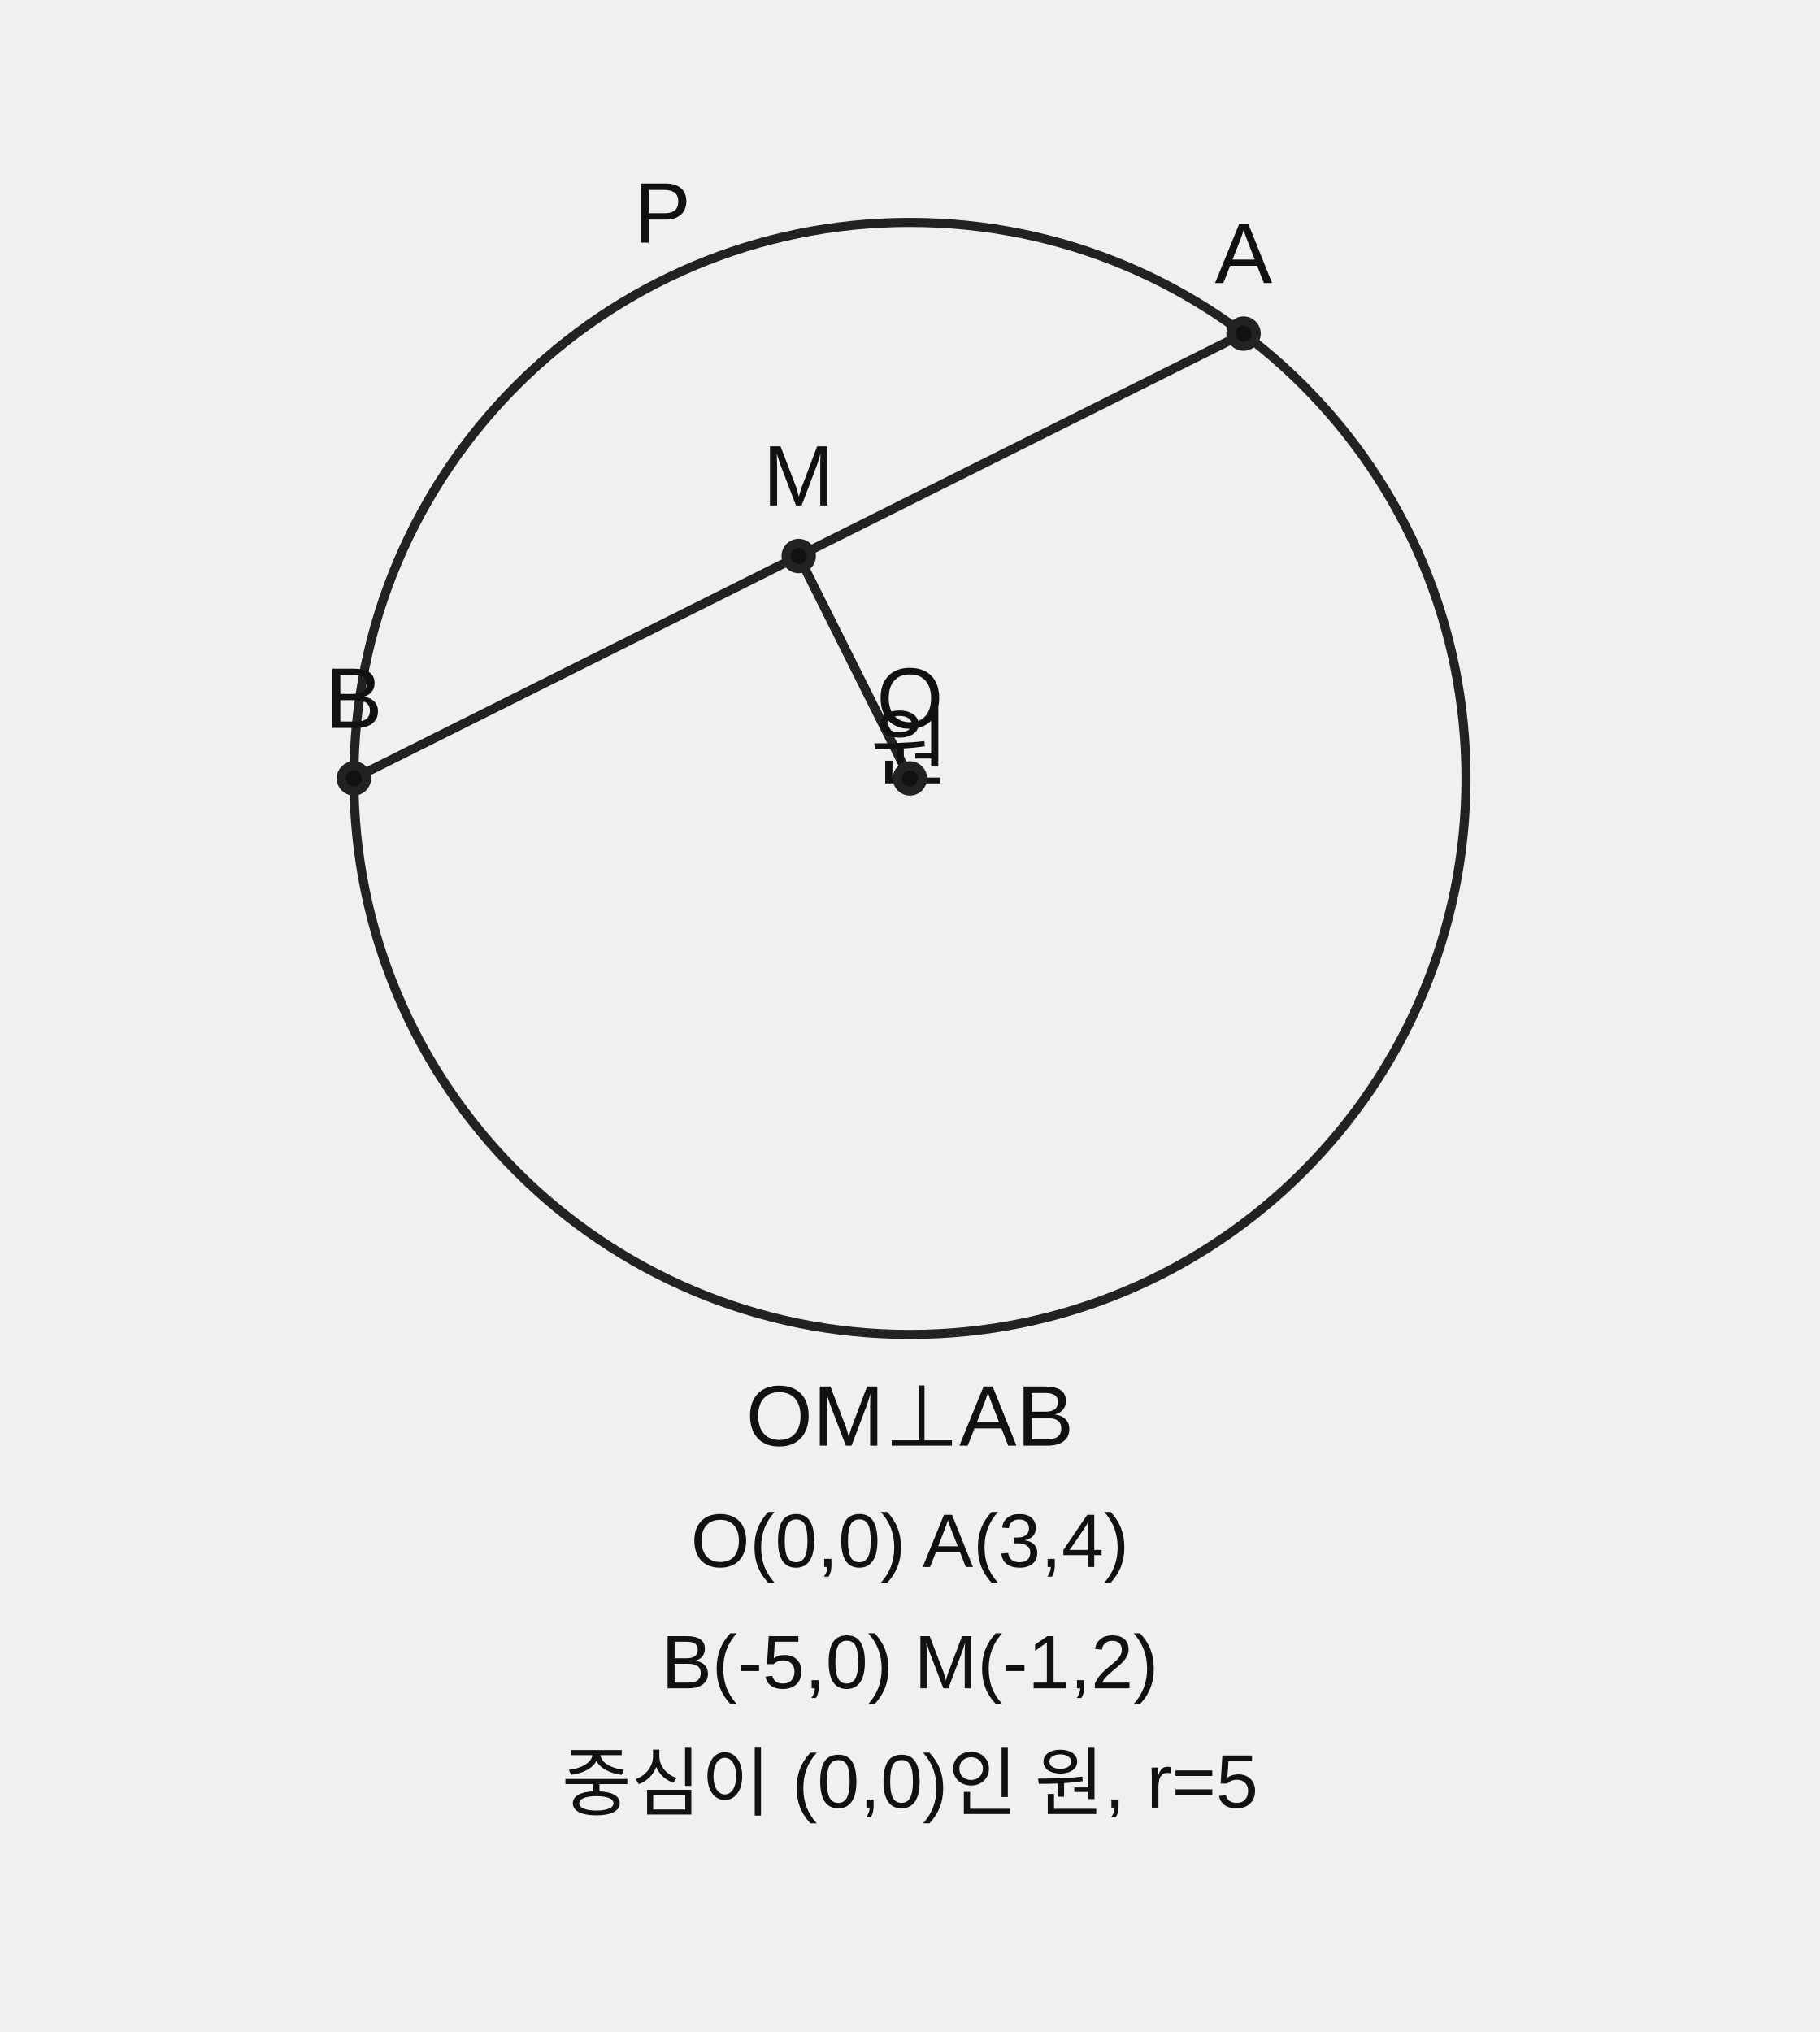
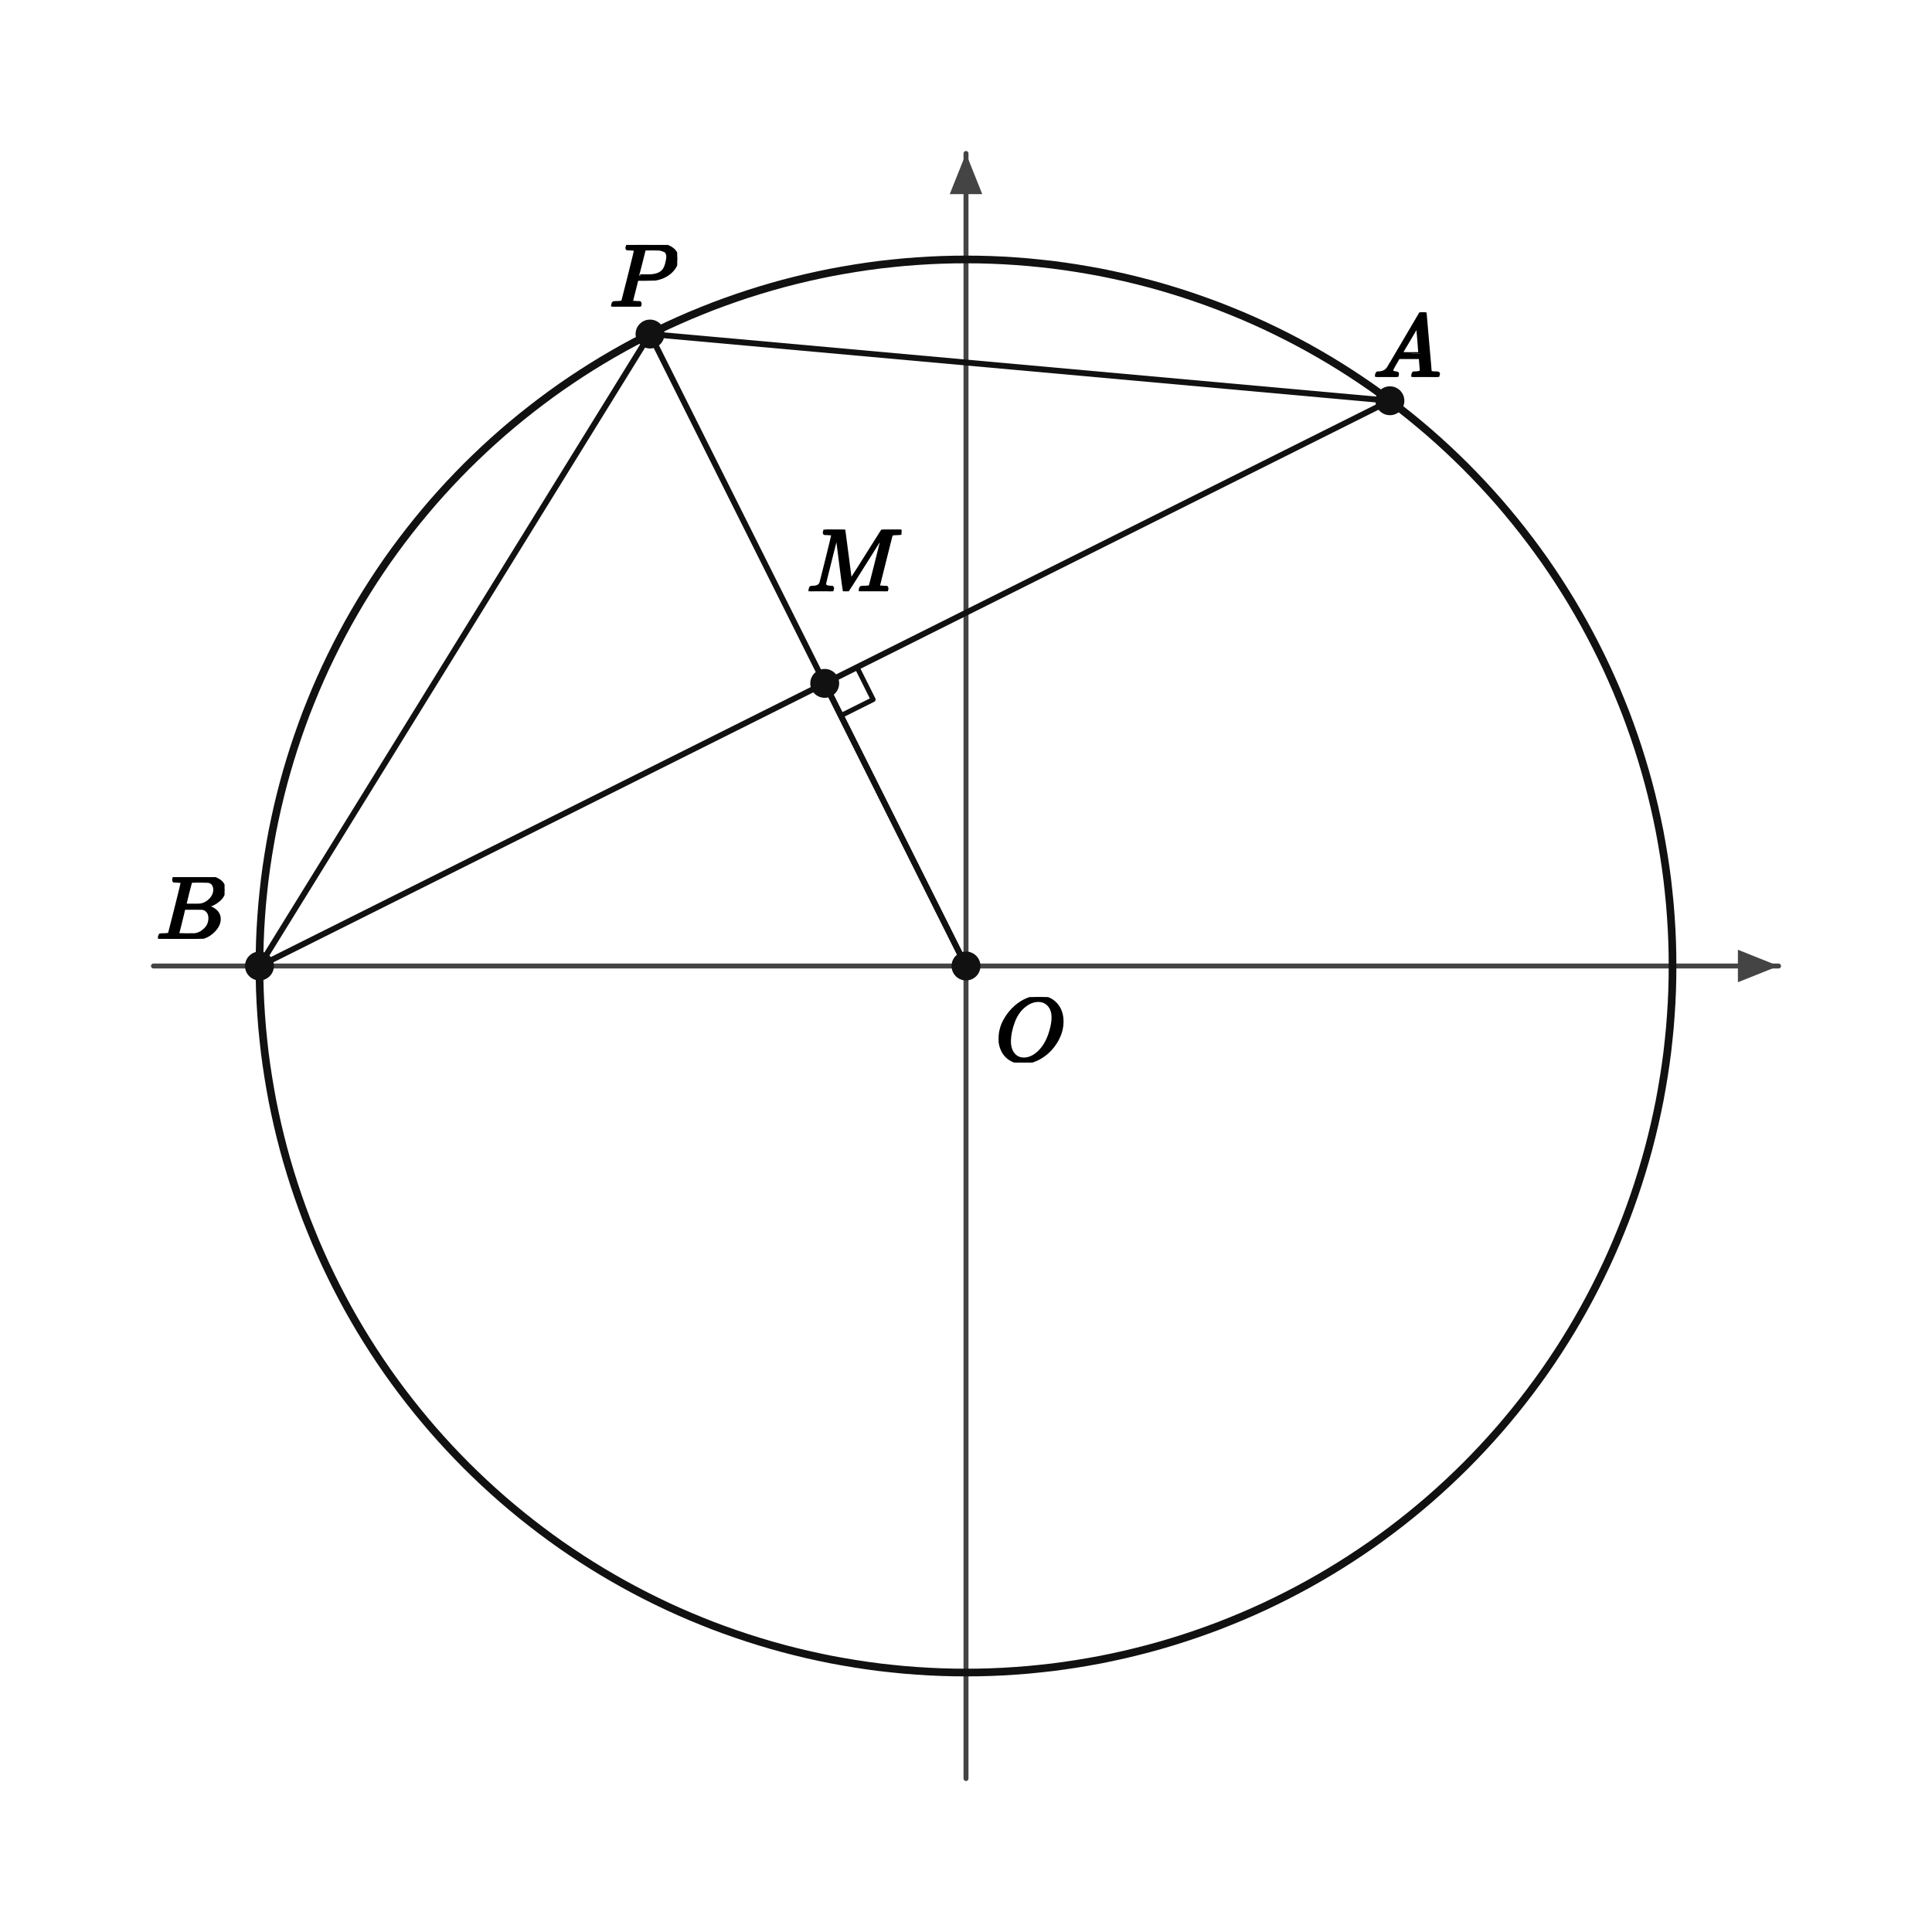
- <svg xmlns="http://www.w3.org/2000/svg" width="360" height="402" viewBox="0 0 360 402" preserveAspectRatio="xMidYMid meet" role="img" aria-labelledby="title" aria-describedby="desc">
-   <g font-family="Arial, sans-serif">
-     <line x1="246" y1="66" x2="70" y2="154" stroke="#222" stroke-width="1.8" />
-     <line x1="180" y1="154" x2="158" y2="110" stroke="#222" stroke-width="1.8" />
-     <circle cx="180" cy="154" r="110" fill="none" stroke="#222" stroke-width="1.8" />
-     <text x="180" y="154" font-size="17" text-anchor="middle" fill="#111">원</text>
-     <circle cx="180" cy="154" r="2.5" fill="#111" stroke="#222" stroke-width="1.8" />
-     <text x="180" y="144" font-size="17" text-anchor="middle" fill="#111">O</text>
-     <circle cx="246" cy="66" r="2.5" fill="#111" stroke="#222" stroke-width="1.8" />
-     <text x="246" y="56" font-size="17" text-anchor="middle" fill="#111">A</text>
-     <circle cx="70" cy="154" r="2.5" fill="#111" stroke="#222" stroke-width="1.8" />
-     <text x="70" y="144" font-size="17" text-anchor="middle" fill="#111">B</text>
-     <circle cx="158" cy="110" r="2.5" fill="#111" stroke="#222" stroke-width="1.8" />
-     <text x="158" y="100" font-size="17" text-anchor="middle" fill="#111">M</text>
-     <text x="180" y="286" font-size="17" text-anchor="middle" fill="#111">OM⊥AB</text>
-     <text x="180" y="310" font-size="15" text-anchor="middle" fill="#111">O(0,0)  A(3,4)</text>
-     <text x="180" y="334" font-size="15" text-anchor="middle" fill="#111">B(-5,0)  M(-1,2)</text>
-     <text x="180" y="358" font-size="15" text-anchor="middle" fill="#111">중심이 (0,0)인 원, r=5</text>
-     <text x="131" y="48" font-size="17" text-anchor="middle" fill="#111">P</text>
+ <svg xmlns="http://www.w3.org/2000/svg" viewBox="0 0 428 428" width="428" height="428" preserveAspectRatio="xMidYMid meet" role="img" aria-labelledby="visual-title visual-desc" data-ellipse-figure="ellipse-figure-v1" data-conic="CIRCLE" data-publication-profile="fragment-publication-spike-v1" data-safe-margin="6" style="max-width:100%;height:auto;stroke-linejoin:round;stroke-linecap:round">
+   <rect width="428" height="428" fill="#fff" />
+   <g data-layer="10">
+     <line id="axis-x" data-role="axis" data-axis="x" x1="34" y1="214" x2="394" y2="214" fill="none" stroke="#444" stroke-width="1.1" />
+   </g>
+   <g data-layer="10">
+     <line id="axis-y" data-role="axis" data-axis="y" x1="214" y1="394" x2="214" y2="34" fill="none" stroke="#444" stroke-width="1.1" />
+   </g>
+   <g data-layer="11">
+     <polygon id="axis-x-head" data-role="axis-head" data-axis="x" points="394,214 385,210.4 385,217.6" fill="#444" stroke="none" />
+   </g>
+   <g data-layer="11">
+     <polygon id="axis-y-head" data-role="axis-head" data-axis="y" points="214,34 210.4,43 217.6,43" fill="#444" stroke="none" />
+   </g>
+   <g data-layer="25">
+     <path id="curve" data-role="curve" data-curve="CIRCLE" d="M370.52 214 L370.5 211.27 L370.43 208.54 L370.31 205.81 L370.14 203.08 L369.93 200.36 L369.66 197.64 L369.36 194.92 L369 192.22 L368.59 189.51 L368.14 186.82 L367.65 184.13 L367.1 181.46 L366.51 178.79 L365.87 176.13 L365.19 173.49 L364.46 170.86 L363.68 168.24 L362.86 165.63 L361.99 163.04 L361.08 160.47 L360.13 157.91 L359.12 155.37 L358.08 152.84 L356.99 150.34 L355.86 147.85 L354.68 145.39 L353.46 142.94 L352.2 140.52 L350.9 138.12 L349.55 135.74 L348.17 133.39 L346.74 131.06 L345.27 128.75 L343.76 126.47 L342.22 124.22 L340.63 122 L339 119.8 L337.34 117.64 L335.64 115.5 L333.9 113.39 L332.13 111.31 L330.32 109.27 L328.47 107.25 L326.59 105.27 L324.68 103.32 L322.73 101.41 L320.75 99.53 L318.73 97.68 L316.69 95.87 L314.61 94.1 L312.5 92.36 L310.36 90.66 L308.2 89 L306 87.37 L303.78 85.78 L301.53 84.24 L299.25 82.73 L296.94 81.26 L294.61 79.83 L292.26 78.45 L289.88 77.1 L287.48 75.8 L285.06 74.54 L282.61 73.32 L280.15 72.14 L277.66 71.01 L275.16 69.92 L272.63 68.88 L270.09 67.87 L267.53 66.92 L264.96 66.01 L262.37 65.14 L259.76 64.32 L257.14 63.54 L254.51 62.81 L251.87 62.13 L249.21 61.49 L246.54 60.9 L243.87 60.35 L241.18 59.86 L238.49 59.41 L235.78 59 L233.08 58.64 L230.36 58.34 L227.64 58.07 L224.92 57.86 L222.19 57.69 L219.46 57.57 L216.73 57.5 L214 57.48 L211.27 57.5 L208.54 57.57 L205.81 57.69 L203.08 57.86 L200.36 58.07 L197.64 58.34 L194.92 58.64 L192.22 59 L189.51 59.41 L186.82 59.86 L184.13 60.35 L181.46 60.9 L178.79 61.49 L176.13 62.13 L173.49 62.81 L170.86 63.54 L168.24 64.32 L165.63 65.14 L163.04 66.01 L160.47 66.92 L157.91 67.87 L155.37 68.88 L152.84 69.92 L150.34 71.01 L147.85 72.14 L145.39 73.32 L142.94 74.54 L140.52 75.8 L138.12 77.1 L135.74 78.45 L133.39 79.83 L131.06 81.26 L128.75 82.73 L126.47 84.24 L124.22 85.78 L122 87.37 L119.8 89 L117.64 90.66 L115.5 92.36 L113.39 94.1 L111.31 95.87 L109.27 97.68 L107.25 99.53 L105.27 101.41 L103.32 103.32 L101.41 105.27 L99.53 107.25 L97.68 109.27 L95.87 111.31 L94.1 113.39 L92.36 115.5 L90.66 117.64 L89 119.8 L87.37 122 L85.78 124.22 L84.24 126.47 L82.73 128.75 L81.26 131.06 L79.83 133.39 L78.45 135.74 L77.1 138.12 L75.8 140.52 L74.54 142.94 L73.32 145.39 L72.14 147.85 L71.01 150.34 L69.92 152.84 L68.88 155.37 L67.87 157.91 L66.92 160.47 L66.01 163.04 L65.14 165.63 L64.32 168.24 L63.54 170.86 L62.81 173.49 L62.13 176.13 L61.49 178.79 L60.9 181.46 L60.35 184.13 L59.86 186.82 L59.41 189.51 L59 192.22 L58.64 194.92 L58.34 197.64 L58.07 200.36 L57.86 203.08 L57.69 205.81 L57.57 208.54 L57.5 211.27 L57.48 214 L57.5 216.73 L57.57 219.46 L57.69 222.19 L57.86 224.92 L58.07 227.64 L58.34 230.36 L58.64 233.08 L59 235.78 L59.41 238.49 L59.86 241.18 L60.35 243.87 L60.9 246.54 L61.49 249.21 L62.13 251.87 L62.81 254.51 L63.54 257.14 L64.32 259.76 L65.14 262.37 L66.01 264.96 L66.92 267.53 L67.87 270.09 L68.88 272.63 L69.92 275.16 L71.01 277.66 L72.14 280.15 L73.32 282.61 L74.54 285.06 L75.8 287.48 L77.1 289.88 L78.45 292.26 L79.83 294.61 L81.26 296.94 L82.73 299.25 L84.24 301.53 L85.78 303.78 L87.37 306 L89 308.2 L90.66 310.36 L92.36 312.5 L94.1 314.61 L95.87 316.69 L97.68 318.73 L99.53 320.75 L101.41 322.73 L103.32 324.68 L105.27 326.59 L107.25 328.47 L109.27 330.32 L111.31 332.13 L113.39 333.9 L115.5 335.64 L117.64 337.34 L119.8 339 L122 340.63 L124.22 342.22 L126.47 343.76 L128.75 345.27 L131.06 346.74 L133.39 348.17 L135.74 349.55 L138.12 350.9 L140.52 352.2 L142.94 353.46 L145.39 354.68 L147.85 355.86 L150.34 356.99 L152.84 358.08 L155.37 359.12 L157.91 360.13 L160.47 361.08 L163.04 361.99 L165.63 362.86 L168.24 363.68 L170.86 364.46 L173.49 365.19 L176.13 365.87 L178.79 366.51 L181.46 367.1 L184.13 367.65 L186.82 368.14 L189.51 368.59 L192.22 369 L194.92 369.36 L197.64 369.66 L200.36 369.93 L203.08 370.14 L205.81 370.31 L208.54 370.43 L211.27 370.5 L214 370.52 L216.73 370.5 L219.46 370.43 L222.19 370.31 L224.92 370.14 L227.64 369.93 L230.36 369.66 L233.08 369.36 L235.78 369 L238.49 368.59 L241.18 368.14 L243.87 367.65 L246.54 367.1 L249.21 366.51 L251.87 365.87 L254.51 365.19 L257.14 364.46 L259.76 363.68 L262.37 362.86 L264.96 361.99 L267.53 361.08 L270.09 360.13 L272.63 359.12 L275.16 358.08 L277.66 356.99 L280.15 355.86 L282.61 354.68 L285.06 353.46 L287.48 352.2 L289.88 350.9 L292.26 349.55 L294.61 348.17 L296.94 346.74 L299.25 345.27 L301.53 343.76 L303.78 342.22 L306 340.63 L308.2 339 L310.36 337.34 L312.5 335.64 L314.61 333.9 L316.69 332.13 L318.73 330.32 L320.75 328.47 L322.73 326.59 L324.68 324.68 L326.59 322.73 L328.47 320.75 L330.32 318.73 L332.13 316.69 L333.9 314.61 L335.64 312.5 L337.34 310.36 L339 308.2 L340.63 306 L342.22 303.78 L343.76 301.53 L345.27 299.25 L346.74 296.94 L348.17 294.61 L349.55 292.26 L350.9 289.88 L352.2 287.48 L353.46 285.06 L354.68 282.61 L355.86 280.15 L356.99 277.66 L358.08 275.16 L359.12 272.63 L360.13 270.09 L361.08 267.53 L361.99 264.96 L362.86 262.37 L363.68 259.76 L364.46 257.14 L365.19 254.51 L365.87 251.87 L366.51 249.21 L367.1 246.54 L367.65 243.87 L368.14 241.18 L368.59 238.49 L369 235.78 L369.36 233.08 L369.66 230.36 L369.93 227.64 L370.14 224.92 L370.31 222.19 L370.43 219.46 L370.5 216.73 L370.52 214" fill="none" stroke="#111" stroke-width="1.7" />
+   </g>
+   <g data-layer="30">
+     <line id="segment-AB" data-role="segment" data-from="A" data-to="B" x1="307.91" y1="88.78" x2="57.48" y2="214" fill="none" stroke="#111" stroke-width="1.3" />
+   </g>
+   <g data-layer="30">
+     <line id="segment-OP" data-role="segment" data-from="O" data-to="P" x1="214" y1="214" x2="144" y2="74" fill="none" stroke="#111" stroke-width="1.3" />
+   </g>
+   <g data-layer="30">
+     <line id="segment-OM" data-role="segment" data-from="O" data-to="M" x1="214" y1="214" x2="182.7" y2="151.39" fill="none" stroke="#111" stroke-width="1.3" />
+   </g>
+   <g data-layer="30">
+     <line id="segment-PA" data-role="segment" data-from="P" data-to="A" x1="144" y1="74" x2="307.91" y2="88.78" fill="none" stroke="#111" stroke-width="1.3" />
+   </g>
+   <g data-layer="30">
+     <line id="segment-PB" data-role="segment" data-from="P" data-to="B" x1="144" y1="74" x2="57.48" y2="214" fill="none" stroke="#111" stroke-width="1.3" />
+   </g>
+   <g data-layer="35">
+     <polyline id="rightangle-M" data-role="right-angle" data-foot="M" points="186.27,158.55 193.43,154.97 189.85,147.81" fill="none" stroke="#111" stroke-width="1.1" />
+   </g>
+   <g data-layer="40">
+     <circle id="point-O" data-role="point" data-point="O" cx="214" cy="214" r="3.2" fill="#111" stroke="none" />
+   </g>
+   <g data-layer="40">
+     <circle id="point-A" data-role="point" data-point="A" cx="307.91" cy="88.78" r="3.2" fill="#111" stroke="none" />
+   </g>
+   <g data-layer="40">
+     <circle id="point-B" data-role="point" data-point="B" cx="57.48" cy="214" r="3.2" fill="#111" stroke="none" />
+   </g>
+   <g data-layer="40">
+     <circle id="point-P" data-role="point" data-point="P" cx="144" cy="74" r="3.2" fill="#111" stroke="none" />
+   </g>
+   <g data-layer="40">
+     <circle id="point-M" data-role="point" data-point="M" cx="182.7" cy="151.39" r="3.2" fill="#111" stroke="none" />
+   </g>
+   <g data-layer="90">
+     <g id="label-point-O" data-label-kind="COORDINATE_LABEL" data-label-role="point" data-priority="0" data-font-px="20" data-owner="ellipse-point-O" data-point="O" data-tex="O" data-fragment-sha="sha256:c04d69682d5662c3193f550c812c797ce3009501ec9550b01f6572657c3ed255" data-box="220.512136,220.882136,15.26,14.52" transform="translate(220.5121 220.8821)">
+       <svg width="15.26" height="14.52" viewBox="0 0 15.26 14.52" data-outline-width="15.26" data-outline-height="14.52" id="lb-461d09bae586f85231addf77f5ccdd6d54285f309c1ba4f54f0b4d9fcaadee2c" data-owner="ellipse-point-O" data-fact-role="DERIVED_INTERMEDIATE">
+         <g data-outline-units-per-em="1000" transform="translate(0 14.08) scale(0.02)">
+           <g stroke="currentColor" fill="currentColor" stroke-width="30" transform="scale(1,-1)">
+             <g data-mml-node="math">
+               <g data-mml-node="mi">
+                 <path data-c="1D442" d="M740 435Q740 320 676 213T511 42T304 -22Q207 -22 138 35T51 201Q50 209 50 244Q50 346 98 438T227 601Q351 704 476 704Q514 704 524 703Q621 689 680 617T740 435ZM637 476Q637 565 591 615T476 665Q396 665 322 605Q242 542 200 428T157 216Q157 126 200 73T314 19Q404 19 485 98T608 313Q637 408 637 476Z" />
+               </g>
+             </g>
+           </g>
+         </g>
+       </svg>
+     </g>
+   </g>
+   <g data-layer="90">
+     <g id="label-point-A" data-label-kind="COORDINATE_LABEL" data-label-role="point" data-priority="0" data-font-px="20" data-owner="ellipse-point-A" data-point="A" data-tex="A" data-fragment-sha="sha256:efdd305d895d768fca1211eeaeca48f4ac02f2cf5502e67d88f9d4d3d5a8b10c" data-box="304.185636,69.182048,15,14.32" transform="translate(304.1856 69.18205)">
+       <svg width="15" height="14.32" viewBox="0 0 15 14.32" data-outline-width="15" data-outline-height="14.32" id="lb-23b4ad20f73a6a4b861f6394af55335f8f7fa1933199a113214b05e21a03bbb2" data-owner="ellipse-point-A" data-fact-role="DERIVED_INTERMEDIATE">
+         <g data-outline-units-per-em="1000" transform="translate(0 14.32) scale(0.02)">
+           <g stroke="currentColor" fill="currentColor" stroke-width="30" transform="scale(1,-1)">
+             <g data-mml-node="math">
+               <g data-mml-node="mi">
+                 <path data-c="1D434" d="M208 74Q208 50 254 46Q272 46 272 35Q272 34 270 22Q267 8 264 4T251 0Q249 0 239 0T205 1T141 2Q70 2 50 0H42Q35 7 35 11Q37 38 48 46H62Q132 49 164 96Q170 102 345 401T523 704Q530 716 547 716H555H572Q578 707 578 706L606 383Q634 60 636 57Q641 46 701 46Q726 46 726 36Q726 34 723 22Q720 7 718 4T704 0Q701 0 690 0T651 1T578 2Q484 2 455 0H443Q437 6 437 9T439 27Q443 40 445 43L449 46H469Q523 49 533 63L521 213H283L249 155Q208 86 208 74ZM516 260Q516 271 504 416T490 562L463 519Q447 492 400 412L310 260L413 259Q516 259 516 260Z" />
+               </g>
+             </g>
+           </g>
+         </g>
+       </svg>
+     </g>
+   </g>
+   <g data-layer="90">
+     <g id="label-point-B" data-label-kind="COORDINATE_LABEL" data-label-role="point" data-priority="0" data-font-px="20" data-owner="ellipse-point-B" data-point="B" data-tex="B" data-fragment-sha="sha256:c8e5317008b1b55d19af879a75f724e30b47914a969d21dfe072661b826058f8" data-box="34.567372,194.314248,15.18,13.66" transform="translate(34.56737 194.3142)">
+       <svg width="15.18" height="13.66" viewBox="0 0 15.18 13.66" data-outline-width="15.18" data-outline-height="13.66" id="lb-d87ebf7db4599fa028657ccc7f9dee3c6f2cacfd6252b7490814b54018d167e6" data-owner="ellipse-point-B" data-fact-role="DERIVED_INTERMEDIATE">
+         <g data-outline-units-per-em="1000" transform="translate(0 13.66) scale(0.02)">
+           <g stroke="currentColor" fill="currentColor" stroke-width="30" transform="scale(1,-1)">
+             <g data-mml-node="math">
+               <g data-mml-node="mi">
+                 <path data-c="1D435" d="M231 637Q204 637 199 638T194 649Q194 676 205 682Q206 683 335 683Q594 683 608 681Q671 671 713 636T756 544Q756 480 698 429T565 360L555 357Q619 348 660 311T702 219Q702 146 630 78T453 1Q446 0 242 0Q42 0 39 2Q35 5 35 10Q35 17 37 24Q42 43 47 45Q51 46 62 46H68Q95 46 128 49Q142 52 147 61Q150 65 219 339T288 628Q288 635 231 637ZM649 544Q649 574 634 600T585 634Q578 636 493 637Q473 637 451 637T416 636H403Q388 635 384 626Q382 622 352 506Q352 503 351 500L320 374H401Q482 374 494 376Q554 386 601 434T649 544ZM595 229Q595 273 572 302T512 336Q506 337 429 337Q311 337 310 336Q310 334 293 263T258 122L240 52Q240 48 252 48T333 46Q422 46 429 47Q491 54 543 105T595 229Z" />
+               </g>
+             </g>
+           </g>
+         </g>
+       </svg>
+     </g>
+   </g>
+   <g data-layer="90">
+     <g id="label-point-P" data-label-kind="COORDINATE_LABEL" data-label-role="point" data-priority="0" data-font-px="20" data-owner="ellipse-point-P" data-point="P" data-tex="P" data-fragment-sha="sha256:ac7e4e3b99647e720d670287ed6dd54af0901f03366814f247b77626c7f7a8f7" data-box="135.005045,54.257946,15.02,13.66" transform="translate(135.005 54.25795)">
+       <svg width="15.02" height="13.66" viewBox="0 0 15.02 13.66" data-outline-width="15.02" data-outline-height="13.66" id="lb-4bc67a60bc57cc4d623cbaa8e6b9ac3b2a9d1bf33fc9b03f47039efa9dfbee61" data-owner="ellipse-point-P" data-fact-role="DERIVED_INTERMEDIATE">
+         <g data-outline-units-per-em="1000" transform="translate(0 13.66) scale(0.02)">
+           <g stroke="currentColor" fill="currentColor" stroke-width="30" transform="scale(1,-1)">
+             <g data-mml-node="math">
+               <g data-mml-node="mi">
+                 <path data-c="1D443" d="M287 628Q287 635 230 637Q206 637 199 638T192 648Q192 649 194 659Q200 679 203 681T397 683Q587 682 600 680Q664 669 707 631T751 530Q751 453 685 389Q616 321 507 303Q500 302 402 301H307L277 182Q247 66 247 59Q247 55 248 54T255 50T272 48T305 46H336Q342 37 342 35Q342 19 335 5Q330 0 319 0Q316 0 282 1T182 2Q120 2 87 2T51 1Q33 1 33 11Q33 13 36 25Q40 41 44 43T67 46Q94 46 127 49Q141 52 146 61Q149 65 218 339T287 628ZM645 554Q645 567 643 575T634 597T609 619T560 635Q553 636 480 637Q463 637 445 637T416 636T404 636Q391 635 386 627Q384 621 367 550T332 412T314 344Q314 342 395 342H407H430Q542 342 590 392Q617 419 631 471T645 554Z" />
+               </g>
+             </g>
+           </g>
+         </g>
+       </svg>
+     </g>
+   </g>
+   <g data-layer="90">
+     <g id="label-point-M" data-label-kind="COORDINATE_LABEL" data-label-role="point" data-priority="0" data-font-px="20" data-owner="ellipse-point-M" data-point="M" data-tex="M" data-fragment-sha="sha256:77a9a29872c8399a95d7869f41d9996609a7d29b5c838b25f7a44e3ef4dd8c19" data-box="178.691207,117.327543,21.02,13.66" transform="translate(178.6912 117.3275)">
+       <svg width="21.02" height="13.66" viewBox="0 0 21.02 13.66" data-outline-width="21.02" data-outline-height="13.66" id="lb-ce326488c12566e41afc071ecd479f640e48d7e27c3840a090da9d7b0c63b532" data-owner="ellipse-point-M" data-fact-role="DERIVED_INTERMEDIATE">
+         <g data-outline-units-per-em="1000" transform="translate(0 13.66) scale(0.02)">
+           <g stroke="currentColor" fill="currentColor" stroke-width="30" transform="scale(1,-1)">
+             <g data-mml-node="math">
+               <g data-mml-node="mi">
+                 <path data-c="1D440" d="M289 629Q289 635 232 637Q208 637 201 638T194 648Q194 649 196 659Q197 662 198 666T199 671T201 676T203 679T207 681T212 683T220 683T232 684Q238 684 262 684T307 683Q386 683 398 683T414 678Q415 674 451 396L487 117L510 154Q534 190 574 254T662 394Q837 673 839 675Q840 676 842 678T846 681L852 683H948Q965 683 988 683T1017 684Q1051 684 1051 673Q1051 668 1048 656T1045 643Q1041 637 1008 637Q968 636 957 634T939 623Q936 618 867 340T797 59Q797 55 798 54T805 50T822 48T855 46H886Q892 37 892 35Q892 19 885 5Q880 0 869 0Q864 0 828 1T736 2Q675 2 644 2T609 1Q592 1 592 11Q592 13 594 25Q598 41 602 43T625 46Q652 46 685 49Q699 52 704 61Q706 65 742 207T813 490T848 631L654 322Q458 10 453 5Q451 4 449 3Q444 0 433 0Q418 0 415 7Q413 11 374 317L335 624L267 354Q200 88 200 79Q206 46 272 46H282Q288 41 289 37T286 19Q282 3 278 1Q274 0 267 0Q265 0 255 0T221 1T157 2Q127 2 95 1T58 0Q43 0 39 2T35 11Q35 13 38 25T43 40Q45 46 65 46Q135 46 154 86Q158 92 223 354T289 629Z" />
+               </g>
+             </g>
+           </g>
+         </g>
+       </svg>
+     </g>
  </g>
</svg>
